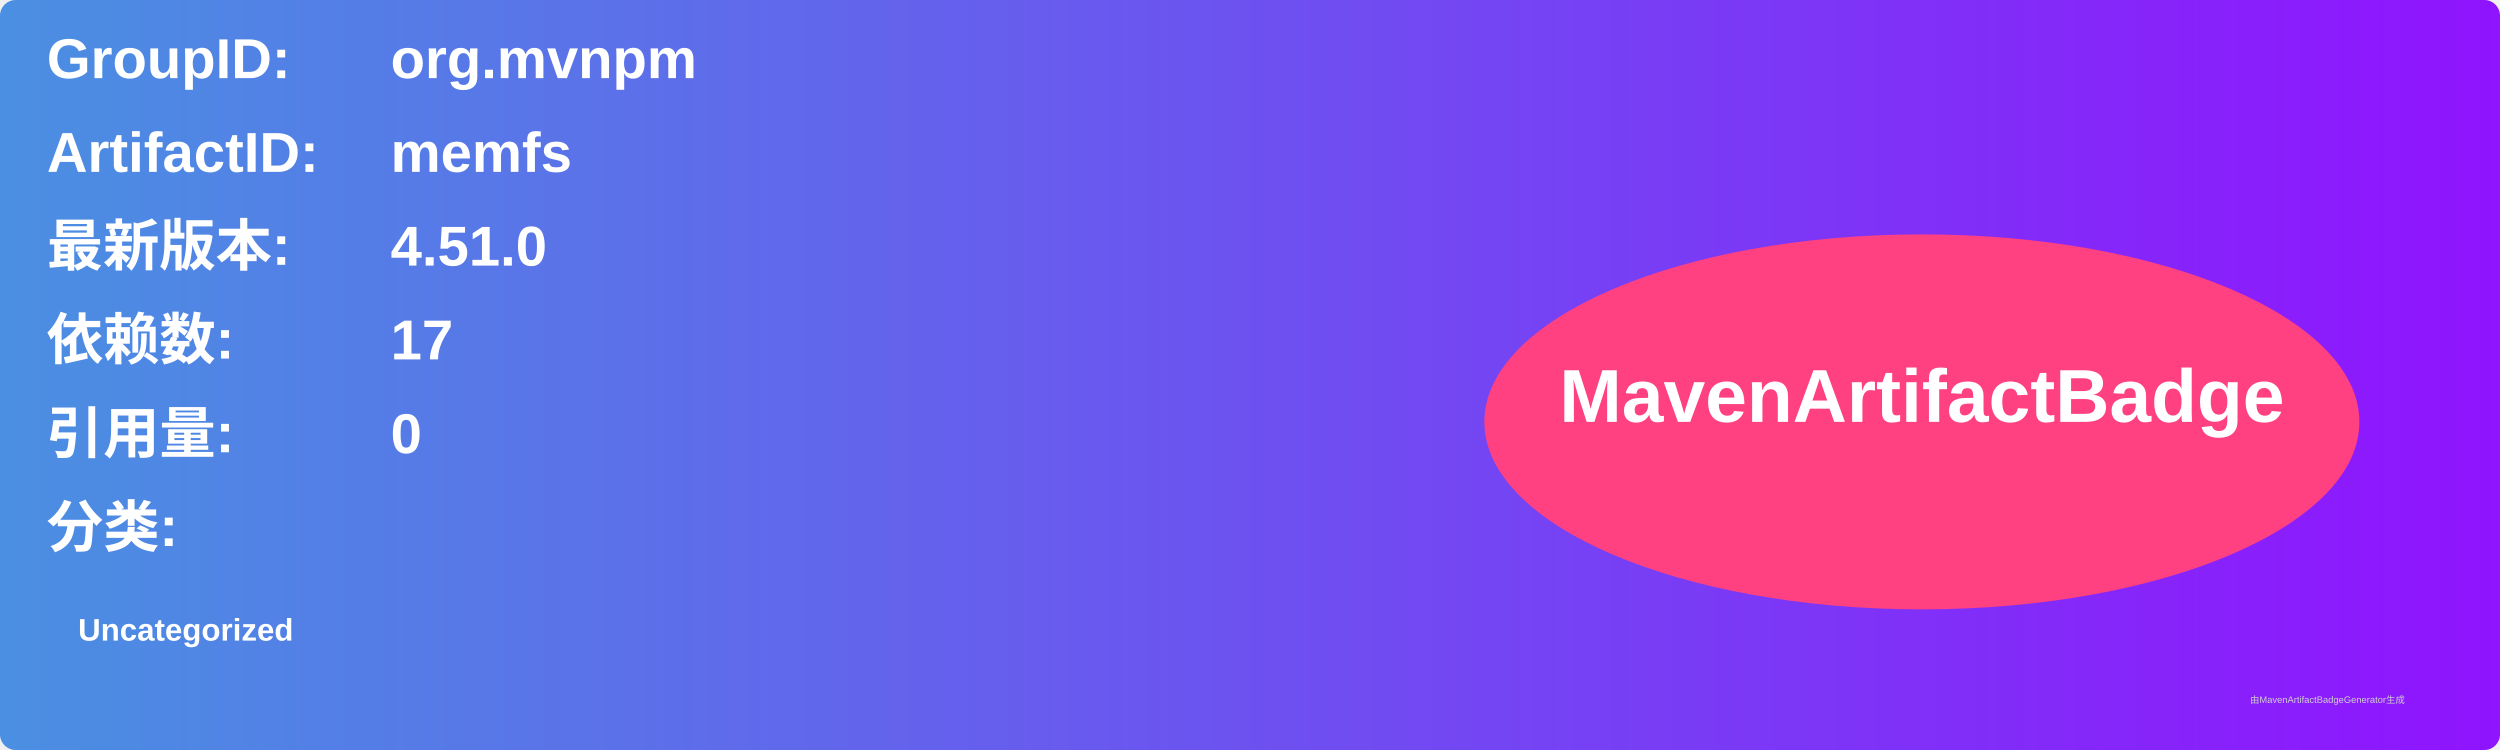
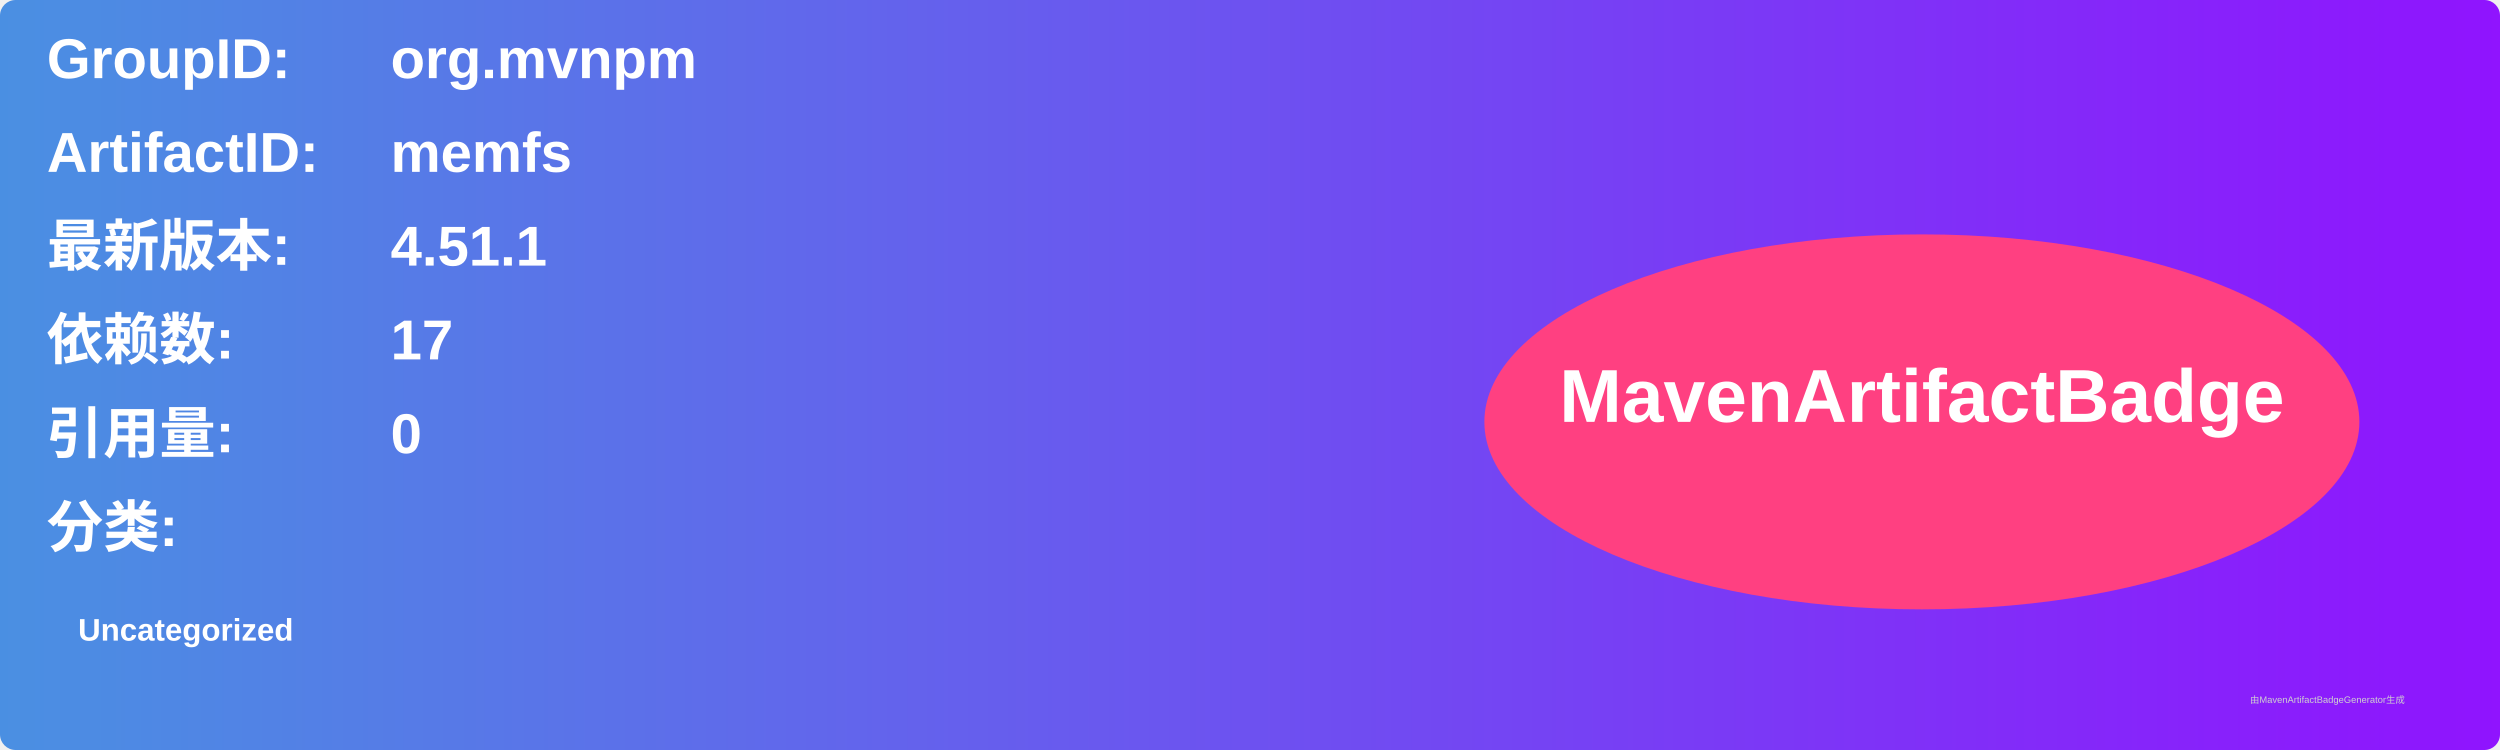
<svg xmlns="http://www.w3.org/2000/svg" width="800" height="240" viewBox="0 0 800 240">
  <linearGradient id="grad" x1="0%" y1="0%" x2="100%" y2="0%">
    <stop offset="0%" stop-color="#4a90e2" />
    <stop offset="100%" stop-color="#9013fe" />
  </linearGradient>
  <rect width="100%" height="100%" rx="5" ry="5" fill="url(#grad)" />
  <g transform="translate(15, 15)">
    <text x="0" y="10" font-family="Arial" font-size="18" fill="white" font-weight="bold" width="260">GroupID:</text>
    <text x="110" y="10" font-family="Arial" font-size="18" fill="white" font-weight="bold" width="460">org.mvnpm</text>
    <text x="0" y="40" font-family="Arial" font-size="18" fill="white" font-weight="bold" width="260">ArtifactID:</text>
    <text x="110" y="40" font-family="Arial" font-size="18" fill="white" font-weight="bold" width="460">memfs</text>
    <text x="0" y="70" font-family="Arial" font-size="18" fill="white" font-weight="bold">最新版本:</text>
    <text x="110" y="70" font-family="Arial" font-size="18" fill="white" font-weight="bold">
-       <tspan font-weight="bold">4.51.0</tspan>
+       <tspan font-weight="bold">4.51.1</tspan>
    </text>
    <text x="0" y="100" font-family="Arial" font-size="18" fill="white" font-weight="bold">依赖数: </text>
    <text x="110" y="100" font-family="Arial" font-size="18" fill="white">
      <tspan font-weight="bold">17</tspan>
    </text>
    <text x="0" y="130" font-family="Arial" font-size="18" fill="white" font-weight="bold">引用量: </text>
    <text x="110" y="130" font-family="Arial" font-size="18" fill="white">
      <tspan font-weight="bold">0</tspan>
    </text>
    <text x="0" y="160" font-family="Arial" font-size="18" fill="white" font-weight="bold">分类:</text>
    <text x="10" y="190" font-family="Arial" font-size="10" fill="white">
      <tspan font-weight="bold">Uncategorized</tspan>
    </text>
    <ellipse cx="600" cy="120" rx="140" ry="60" fill="#ff4081" />
    <text x="600" y="120" text-anchor="middle" font-family="Arial" font-size="24" fill="white" font-weight="bold">MavenArtifactBadge</text>
  </g>
  <text x="720" y="225" font-family="Arial" font-size="3" fill="#d0d0d0">由MavenArtifactBadgeGenerator生成</text>
</svg>
